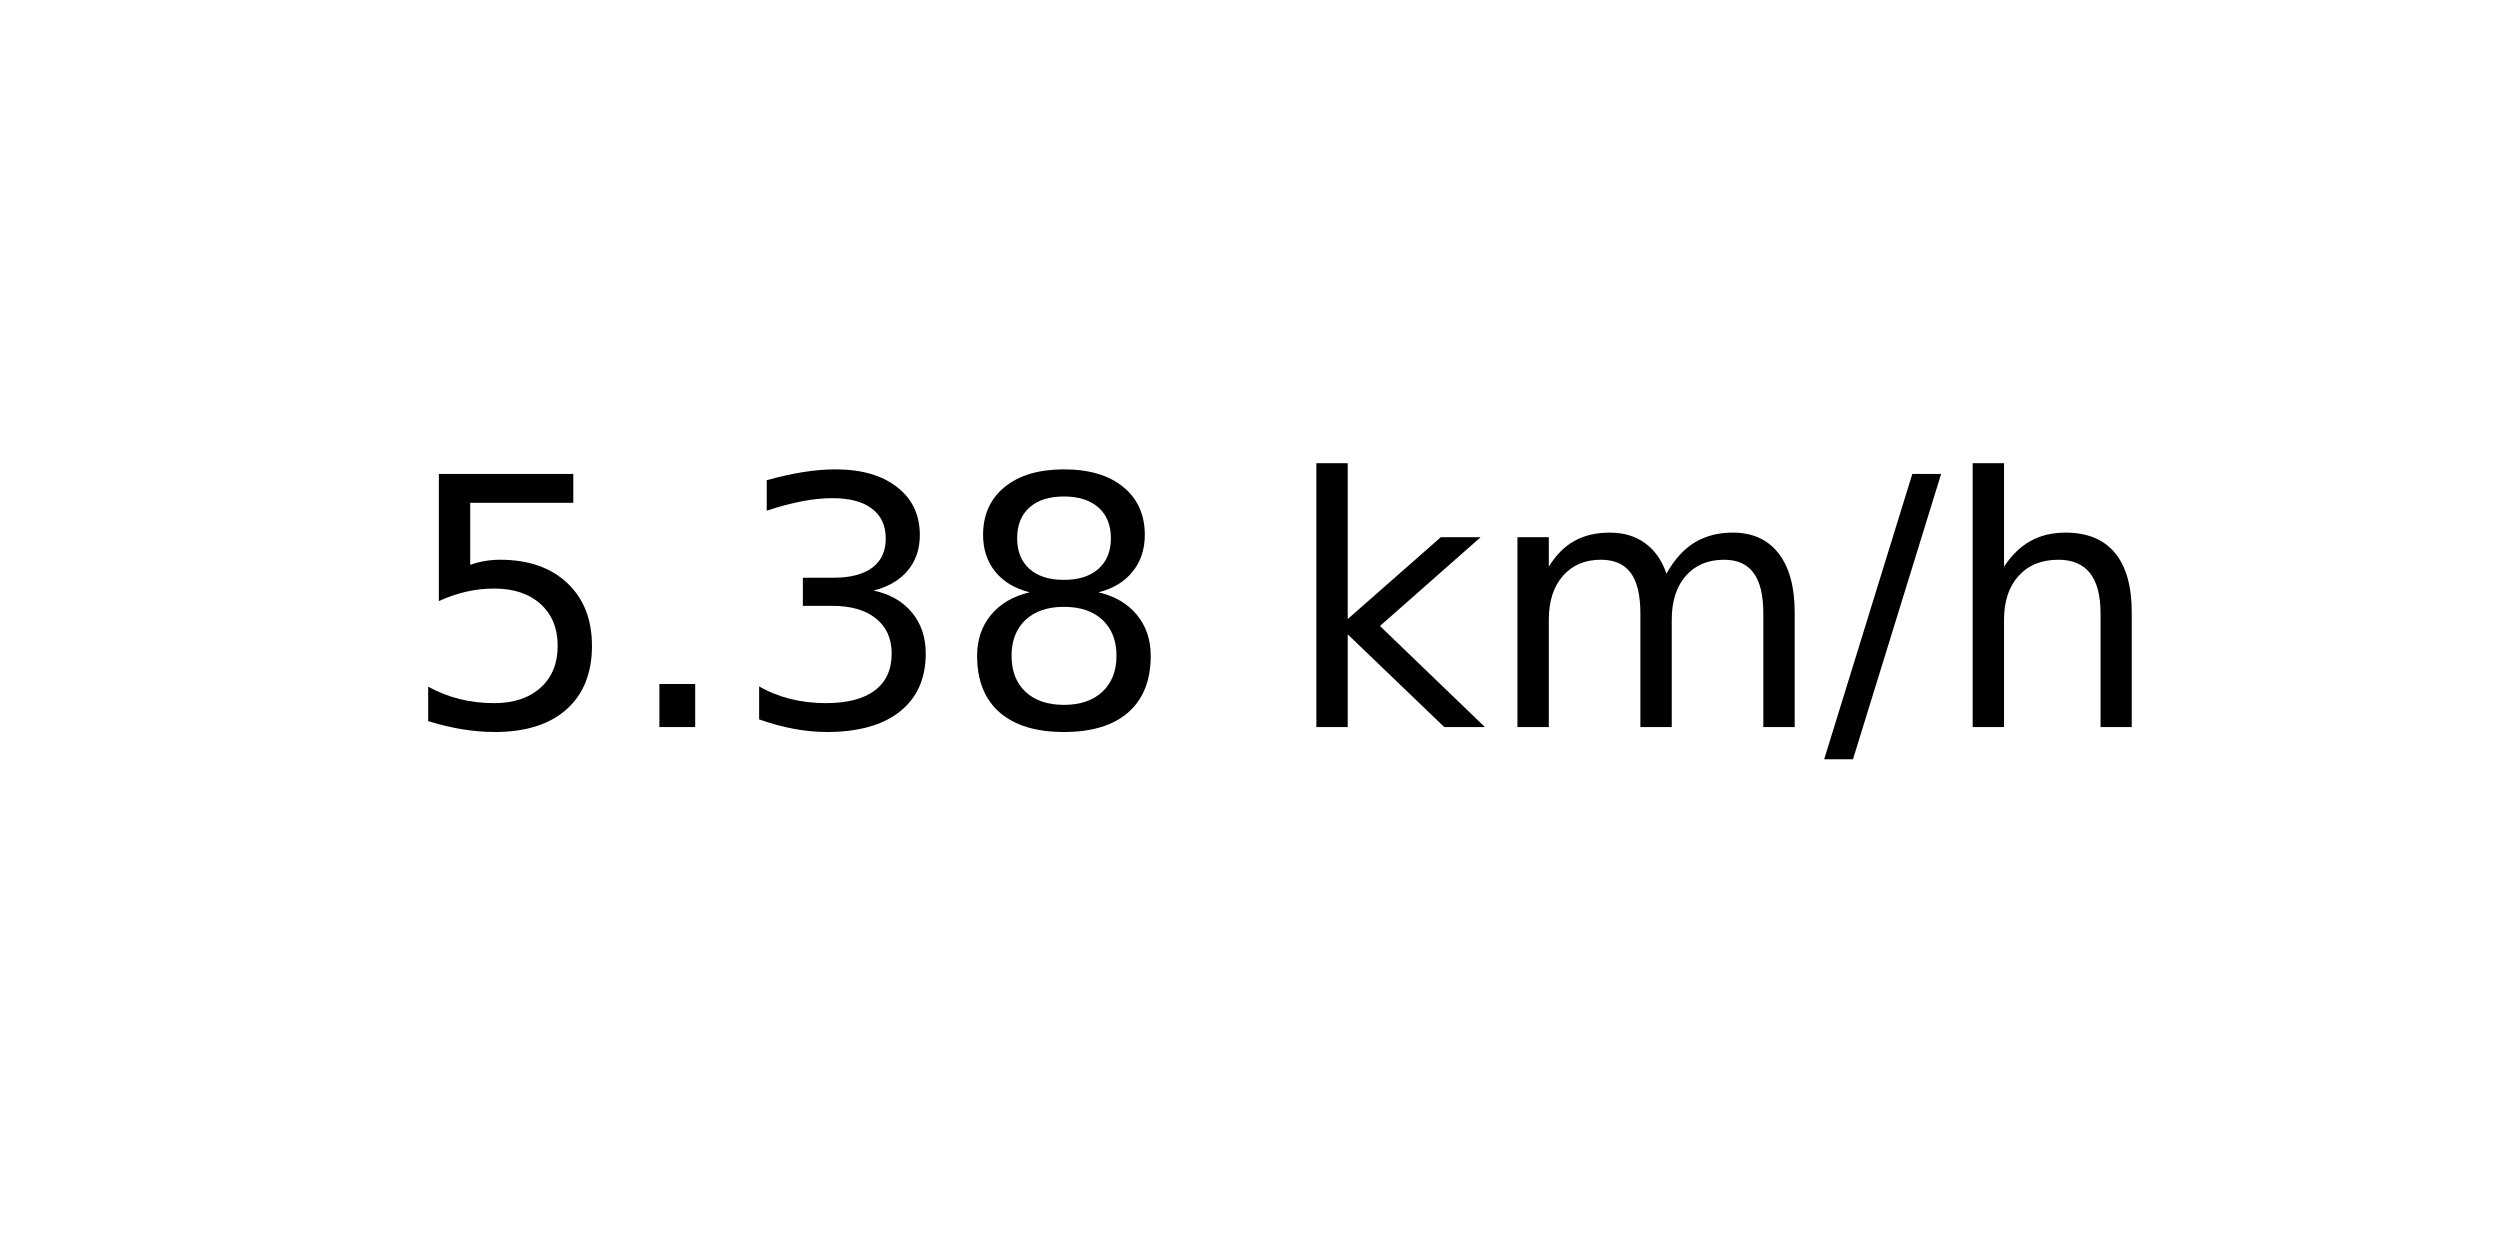
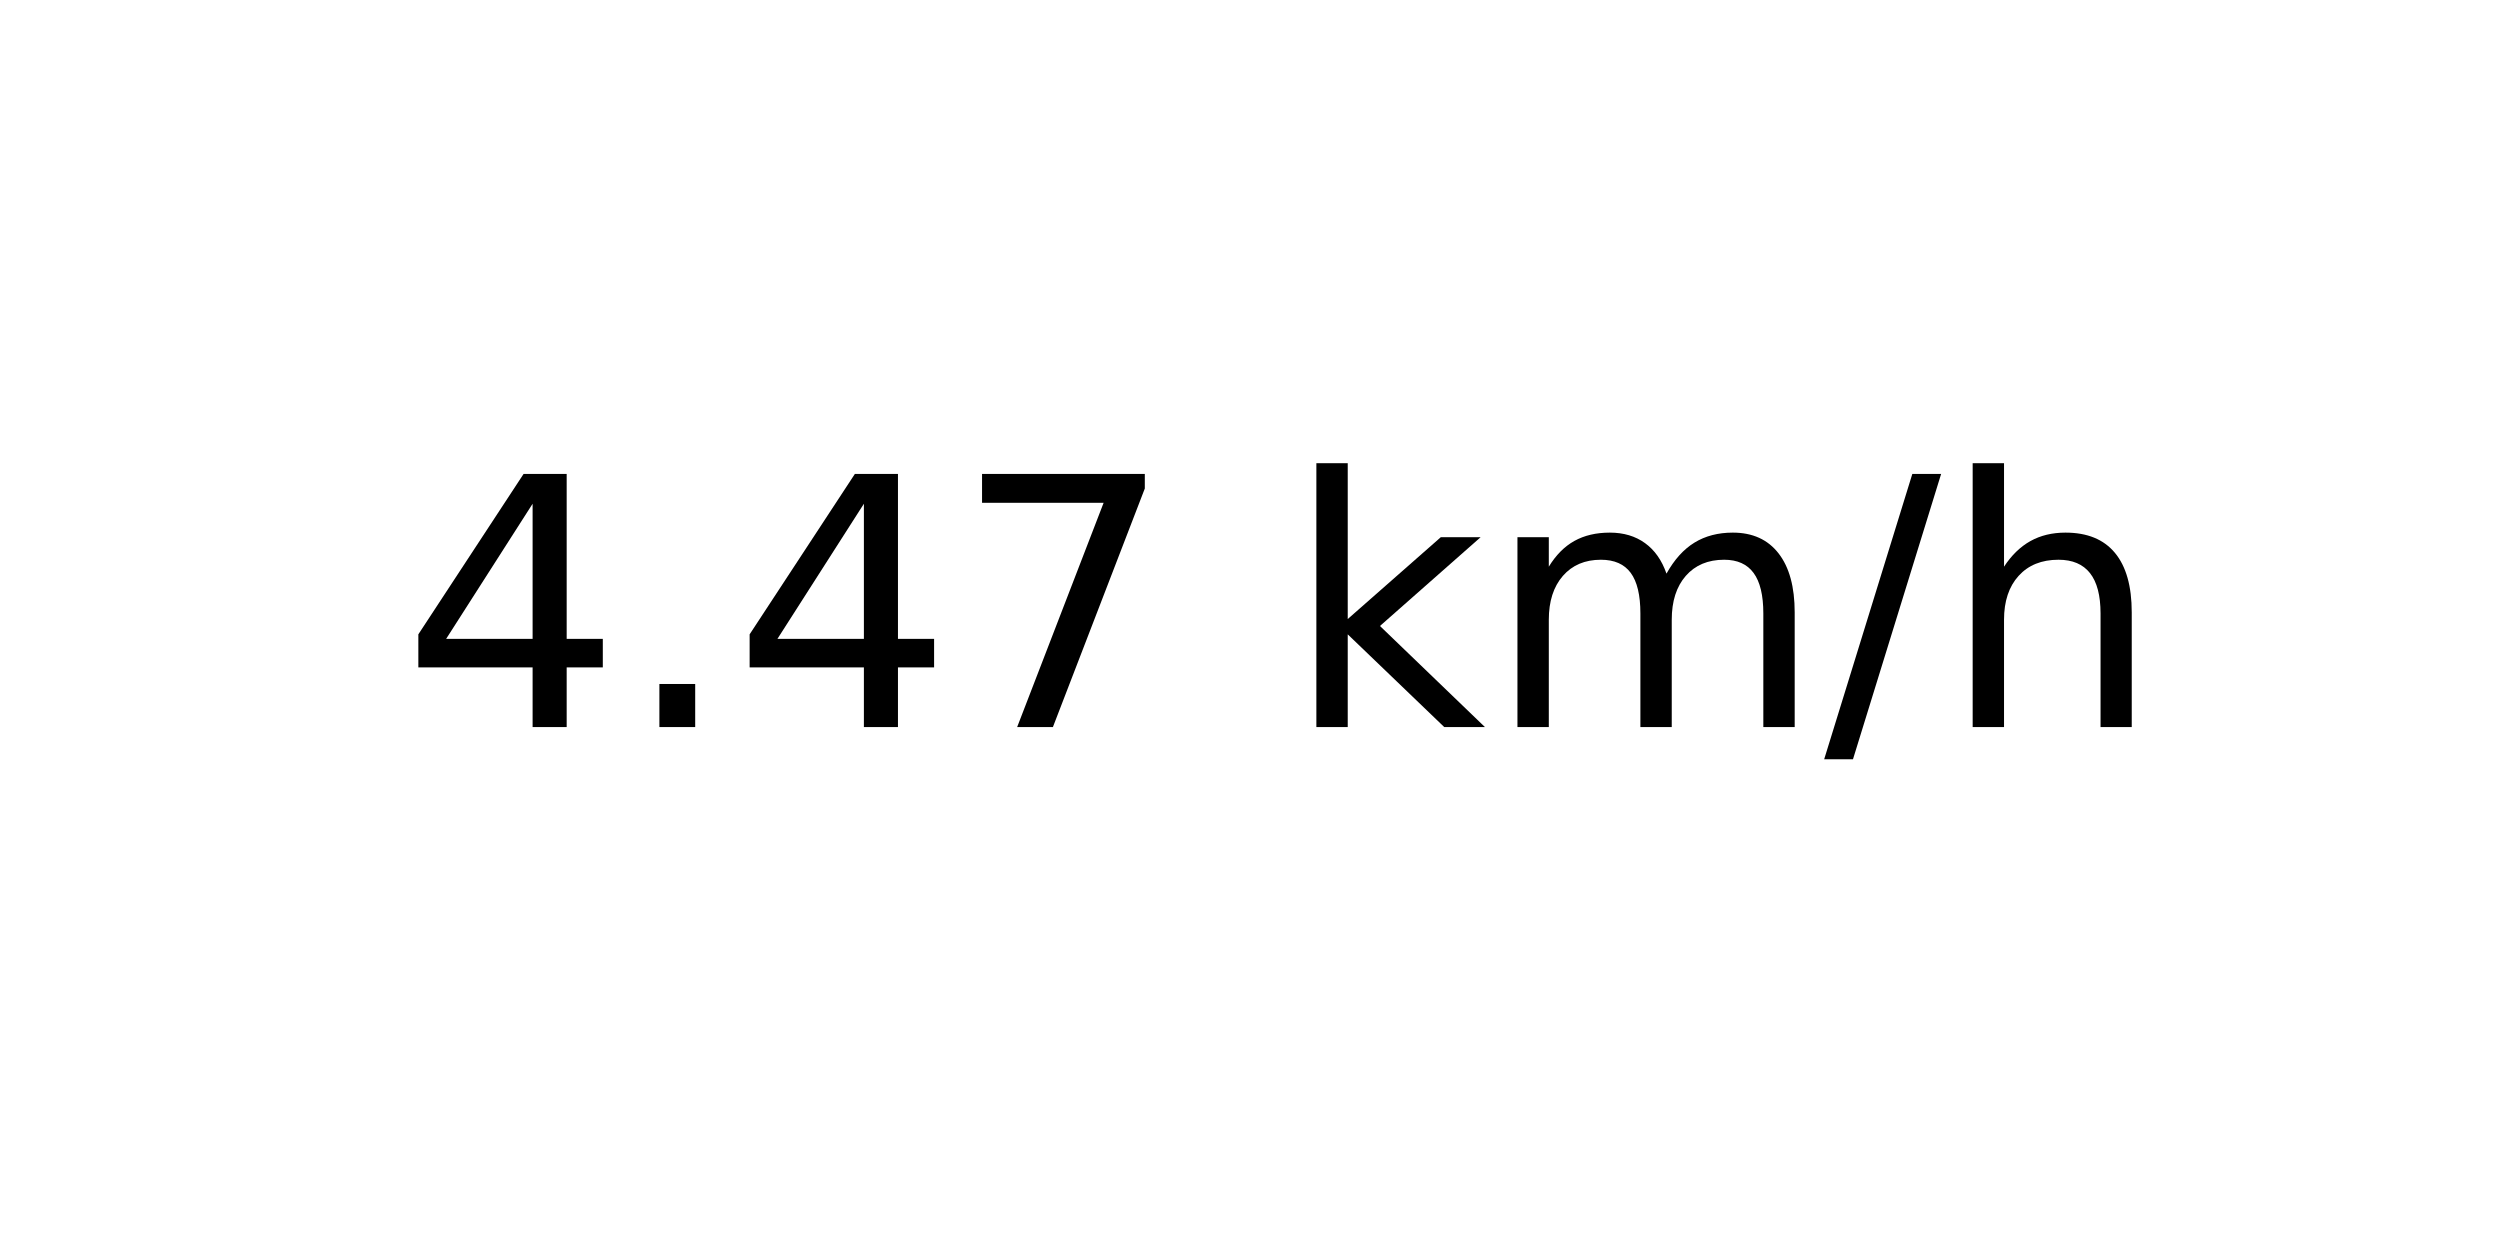
<svg xmlns="http://www.w3.org/2000/svg" xmlns:xlink="http://www.w3.org/1999/xlink" width="72pt" height="36pt" viewBox="0 0 72 36" version="1.1">
  <defs>
    <style type="text/css">*{stroke-linejoin: round; stroke-linecap: butt}</style>
  </defs>
  <g id="figure_1">
    <g id="axes_1">
      <g id="text_1">
        <g transform="translate(11.55937 20.93937) scale(0.1 -0.1)">
          <defs>
-             <path id="DejaVuSans-35" d="M 691 4666  L 3169 4666  L 3169 4134  L 1269 4134  L 1269 2991  Q 1406 3038 1543 3061  Q 1681 3084 1819 3084  Q 2600 3084 3056 2656  Q 3513 2228 3513 1497  Q 3513 744 3044 326  Q 2575 -91 1722 -91  Q 1428 -91 1123 -41  Q 819 9 494 109  L 494 744  Q 775 591 1075 516  Q 1375 441 1709 441  Q 2250 441 2565 725  Q 2881 1009 2881 1497  Q 2881 1984 2565 2268  Q 2250 2553 1709 2553  Q 1456 2553 1204 2497  Q 953 2441 691 2322  L 691 4666  z " transform="scale(0.015625)" />
+             <path id="DejaVuSans-34" d="M 2419 4116  L 825 1625  L 2419 1625  L 2419 4116  z M 2253 4666  L 3047 4666  L 3047 1625  L 3713 1625  L 3713 1100  L 3047 1100  L 3047 0  L 2419 0  L 2419 1100  L 313 1100  L 313 1709  L 2253 4666  z " transform="scale(0.015625)" />
            <path id="DejaVuSans-2e" d="M 684 794  L 1344 794  L 1344 0  L 684 0  L 684 794  z " transform="scale(0.015625)" />
-             <path id="DejaVuSans-33" d="M 2597 2516  Q 3050 2419 3304 2112  Q 3559 1806 3559 1356  Q 3559 666 3084 287  Q 2609 -91 1734 -91  Q 1441 -91 1130 -33  Q 819 25 488 141  L 488 750  Q 750 597 1062 519  Q 1375 441 1716 441  Q 2309 441 2620 675  Q 2931 909 2931 1356  Q 2931 1769 2642 2001  Q 2353 2234 1838 2234  L 1294 2234  L 1294 2753  L 1863 2753  Q 2328 2753 2575 2939  Q 2822 3125 2822 3475  Q 2822 3834 2567 4026  Q 2313 4219 1838 4219  Q 1578 4219 1281 4162  Q 984 4106 628 3988  L 628 4550  Q 988 4650 1302 4700  Q 1616 4750 1894 4750  Q 2613 4750 3031 4423  Q 3450 4097 3450 3541  Q 3450 3153 3228 2886  Q 3006 2619 2597 2516  z " transform="scale(0.015625)" />
-             <path id="DejaVuSans-38" d="M 2034 2216  Q 1584 2216 1326 1975  Q 1069 1734 1069 1313  Q 1069 891 1326 650  Q 1584 409 2034 409  Q 2484 409 2743 651  Q 3003 894 3003 1313  Q 3003 1734 2745 1975  Q 2488 2216 2034 2216  z M 1403 2484  Q 997 2584 770 2862  Q 544 3141 544 3541  Q 544 4100 942 4425  Q 1341 4750 2034 4750  Q 2731 4750 3128 4425  Q 3525 4100 3525 3541  Q 3525 3141 3298 2862  Q 3072 2584 2669 2484  Q 3125 2378 3379 2068  Q 3634 1759 3634 1313  Q 3634 634 3220 271  Q 2806 -91 2034 -91  Q 1263 -91 848 271  Q 434 634 434 1313  Q 434 1759 690 2068  Q 947 2378 1403 2484  z M 1172 3481  Q 1172 3119 1398 2916  Q 1625 2713 2034 2713  Q 2441 2713 2670 2916  Q 2900 3119 2900 3481  Q 2900 3844 2670 4047  Q 2441 4250 2034 4250  Q 1625 4250 1398 4047  Q 1172 3844 1172 3481  z " transform="scale(0.015625)" />
+             <path id="DejaVuSans-37" d="M 525 4666  L 3525 4666  L 3525 4397  L 1831 0  L 1172 0  L 2766 4134  L 525 4134  L 525 4666  z " transform="scale(0.015625)" />
            <path id="DejaVuSans-20" transform="scale(0.015625)" />
            <path id="DejaVuSans-6b" d="M 581 4863  L 1159 4863  L 1159 1991  L 2875 3500  L 3609 3500  L 1753 1863  L 3688 0  L 2938 0  L 1159 1709  L 1159 0  L 581 0  L 581 4863  z " transform="scale(0.015625)" />
            <path id="DejaVuSans-6d" d="M 3328 2828  Q 3544 3216 3844 3400  Q 4144 3584 4550 3584  Q 5097 3584 5394 3201  Q 5691 2819 5691 2113  L 5691 0  L 5113 0  L 5113 2094  Q 5113 2597 4934 2840  Q 4756 3084 4391 3084  Q 3944 3084 3684 2787  Q 3425 2491 3425 1978  L 3425 0  L 2847 0  L 2847 2094  Q 2847 2600 2669 2842  Q 2491 3084 2119 3084  Q 1678 3084 1418 2786  Q 1159 2488 1159 1978  L 1159 0  L 581 0  L 581 3500  L 1159 3500  L 1159 2956  Q 1356 3278 1631 3431  Q 1906 3584 2284 3584  Q 2666 3584 2933 3390  Q 3200 3197 3328 2828  z " transform="scale(0.015625)" />
            <path id="DejaVuSans-2f" d="M 1625 4666  L 2156 4666  L 531 -594  L 0 -594  L 1625 4666  z " transform="scale(0.015625)" />
            <path id="DejaVuSans-68" d="M 3513 2113  L 3513 0  L 2938 0  L 2938 2094  Q 2938 2591 2744 2837  Q 2550 3084 2163 3084  Q 1697 3084 1428 2787  Q 1159 2491 1159 1978  L 1159 0  L 581 0  L 581 4863  L 1159 4863  L 1159 2956  Q 1366 3272 1645 3428  Q 1925 3584 2291 3584  Q 2894 3584 3203 3211  Q 3513 2838 3513 2113  z " transform="scale(0.015625)" />
          </defs>
-           <use xlink:href="#DejaVuSans-35" />
+           <use xlink:href="#DejaVuSans-34" />
          <use xlink:href="#DejaVuSans-2e" x="63.623" />
-           <use xlink:href="#DejaVuSans-33" x="95.41" />
-           <use xlink:href="#DejaVuSans-38" x="159.033" />
+           <use xlink:href="#DejaVuSans-34" x="95.41" />
+           <use xlink:href="#DejaVuSans-37" x="159.033" />
          <use xlink:href="#DejaVuSans-20" x="222.656" />
          <use xlink:href="#DejaVuSans-6b" x="254.443" />
          <use xlink:href="#DejaVuSans-6d" x="312.354" />
          <use xlink:href="#DejaVuSans-2f" x="409.766" />
          <use xlink:href="#DejaVuSans-68" x="443.457" />
        </g>
      </g>
    </g>
  </g>
</svg>
